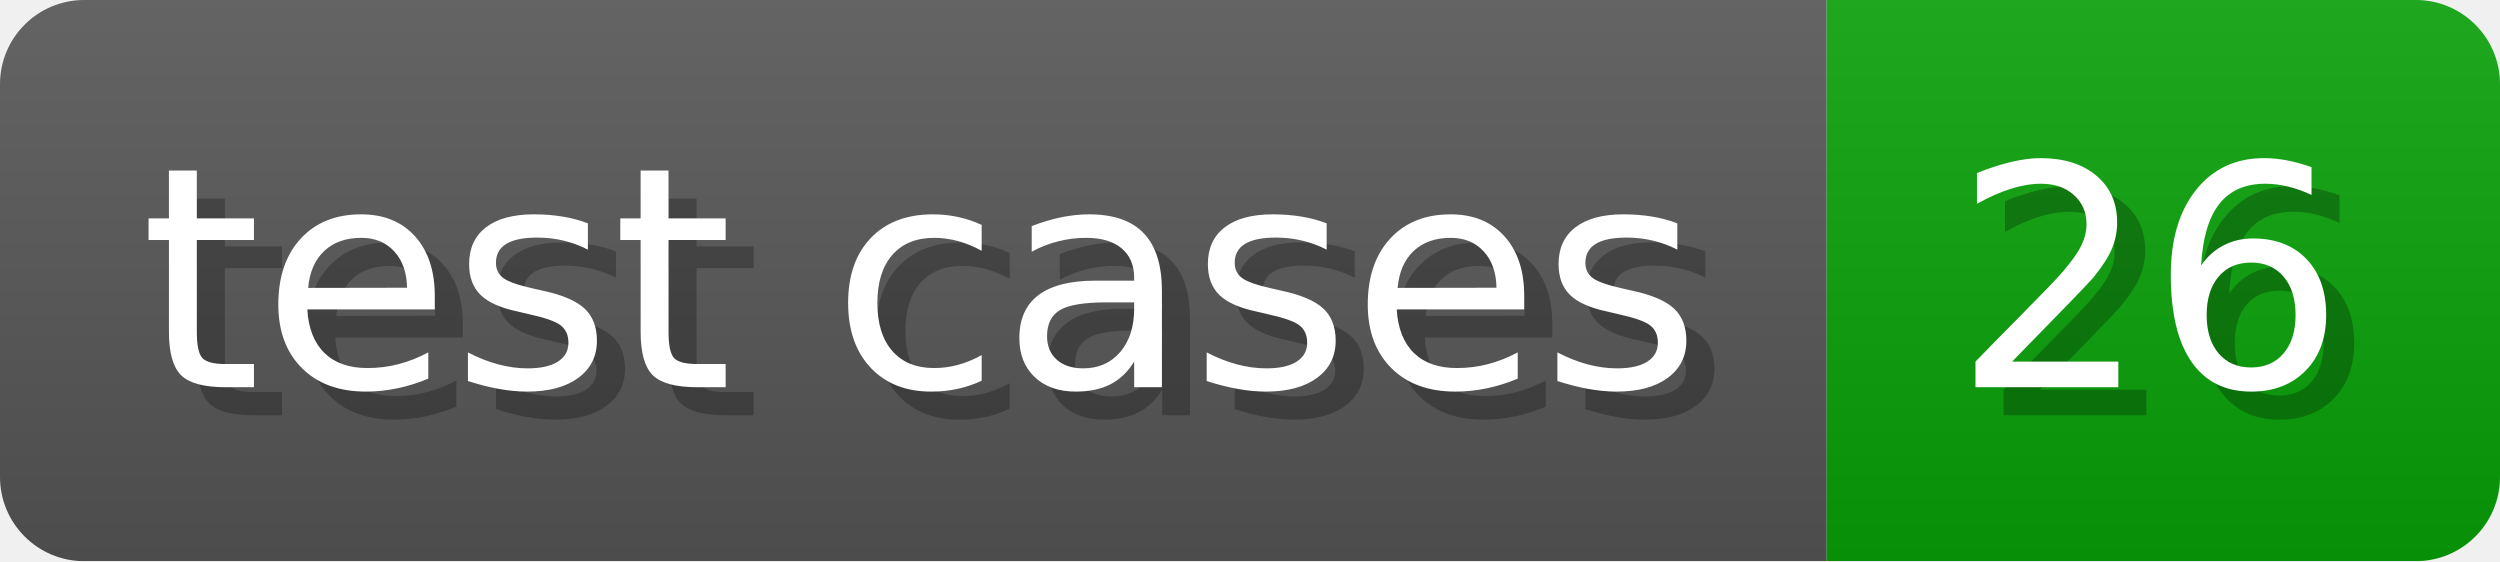
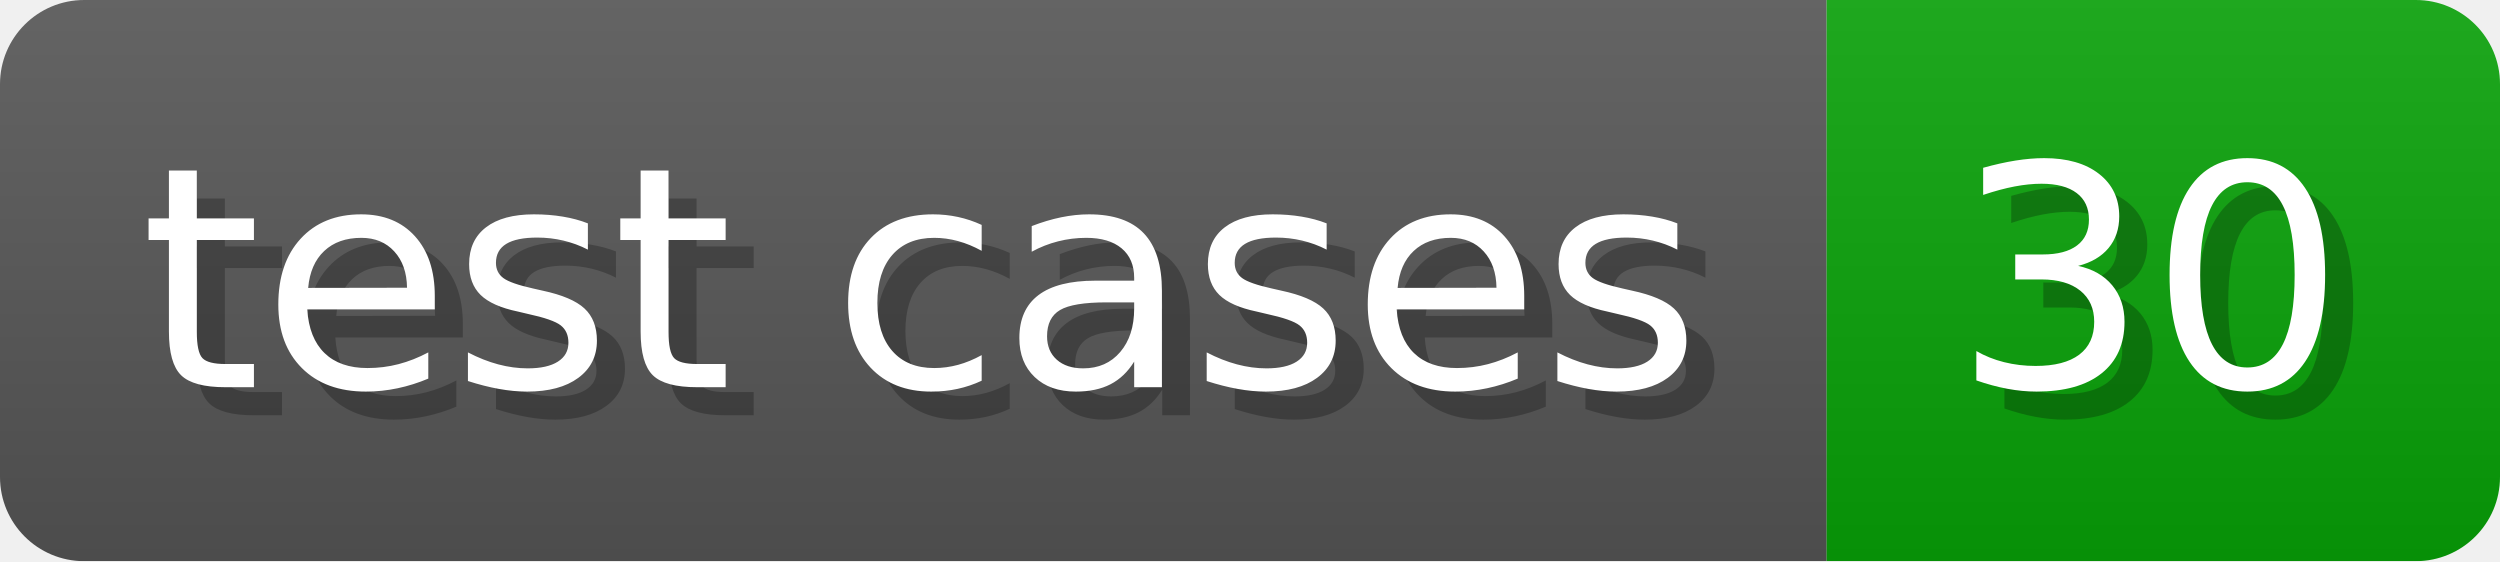
- <svg xmlns="http://www.w3.org/2000/svg" width="89.1" height="20" viewBox="0 0 891 200" role="img" aria-label="test cases: 26">
+ <svg xmlns="http://www.w3.org/2000/svg" width="89.1" height="20" viewBox="0 0 891 200" role="img" aria-label="test cases: 30">
  <linearGradient id="a" x2="0" y2="100%">
    <stop offset="0" stop-opacity=".1" stop-color="#EEE" />
    <stop offset="1" stop-opacity=".1" />
  </linearGradient>
  <mask id="m">
    <rect width="891" height="200" rx="30" fill="#FFF" />
  </mask>
  <g mask="url(#m)">
    <rect width="651" height="200" fill="#555" />
    <rect width="240" height="200" fill="#08A008" x="651" />
    <rect width="891" height="200" fill="url(#a)" />
  </g>
  <g aria-hidden="true" fill="#fff" text-anchor="start" font-family="Verdana,DejaVu Sans,sans-serif" font-size="110">
    <text x="60" y="148" textLength="551" fill="#000" opacity="0.25">test cases</text>
    <text x="50" y="138" textLength="551">test cases</text>
-     <text x="706" y="148" textLength="140" fill="#000" opacity="0.25">26</text>
-     <text x="696" y="138" textLength="140">26</text>
+     <text x="706" y="148" textLength="140" fill="#000" opacity="0.25">30</text>
+     <text x="696" y="138" textLength="140">30</text>
  </g>
</svg>
